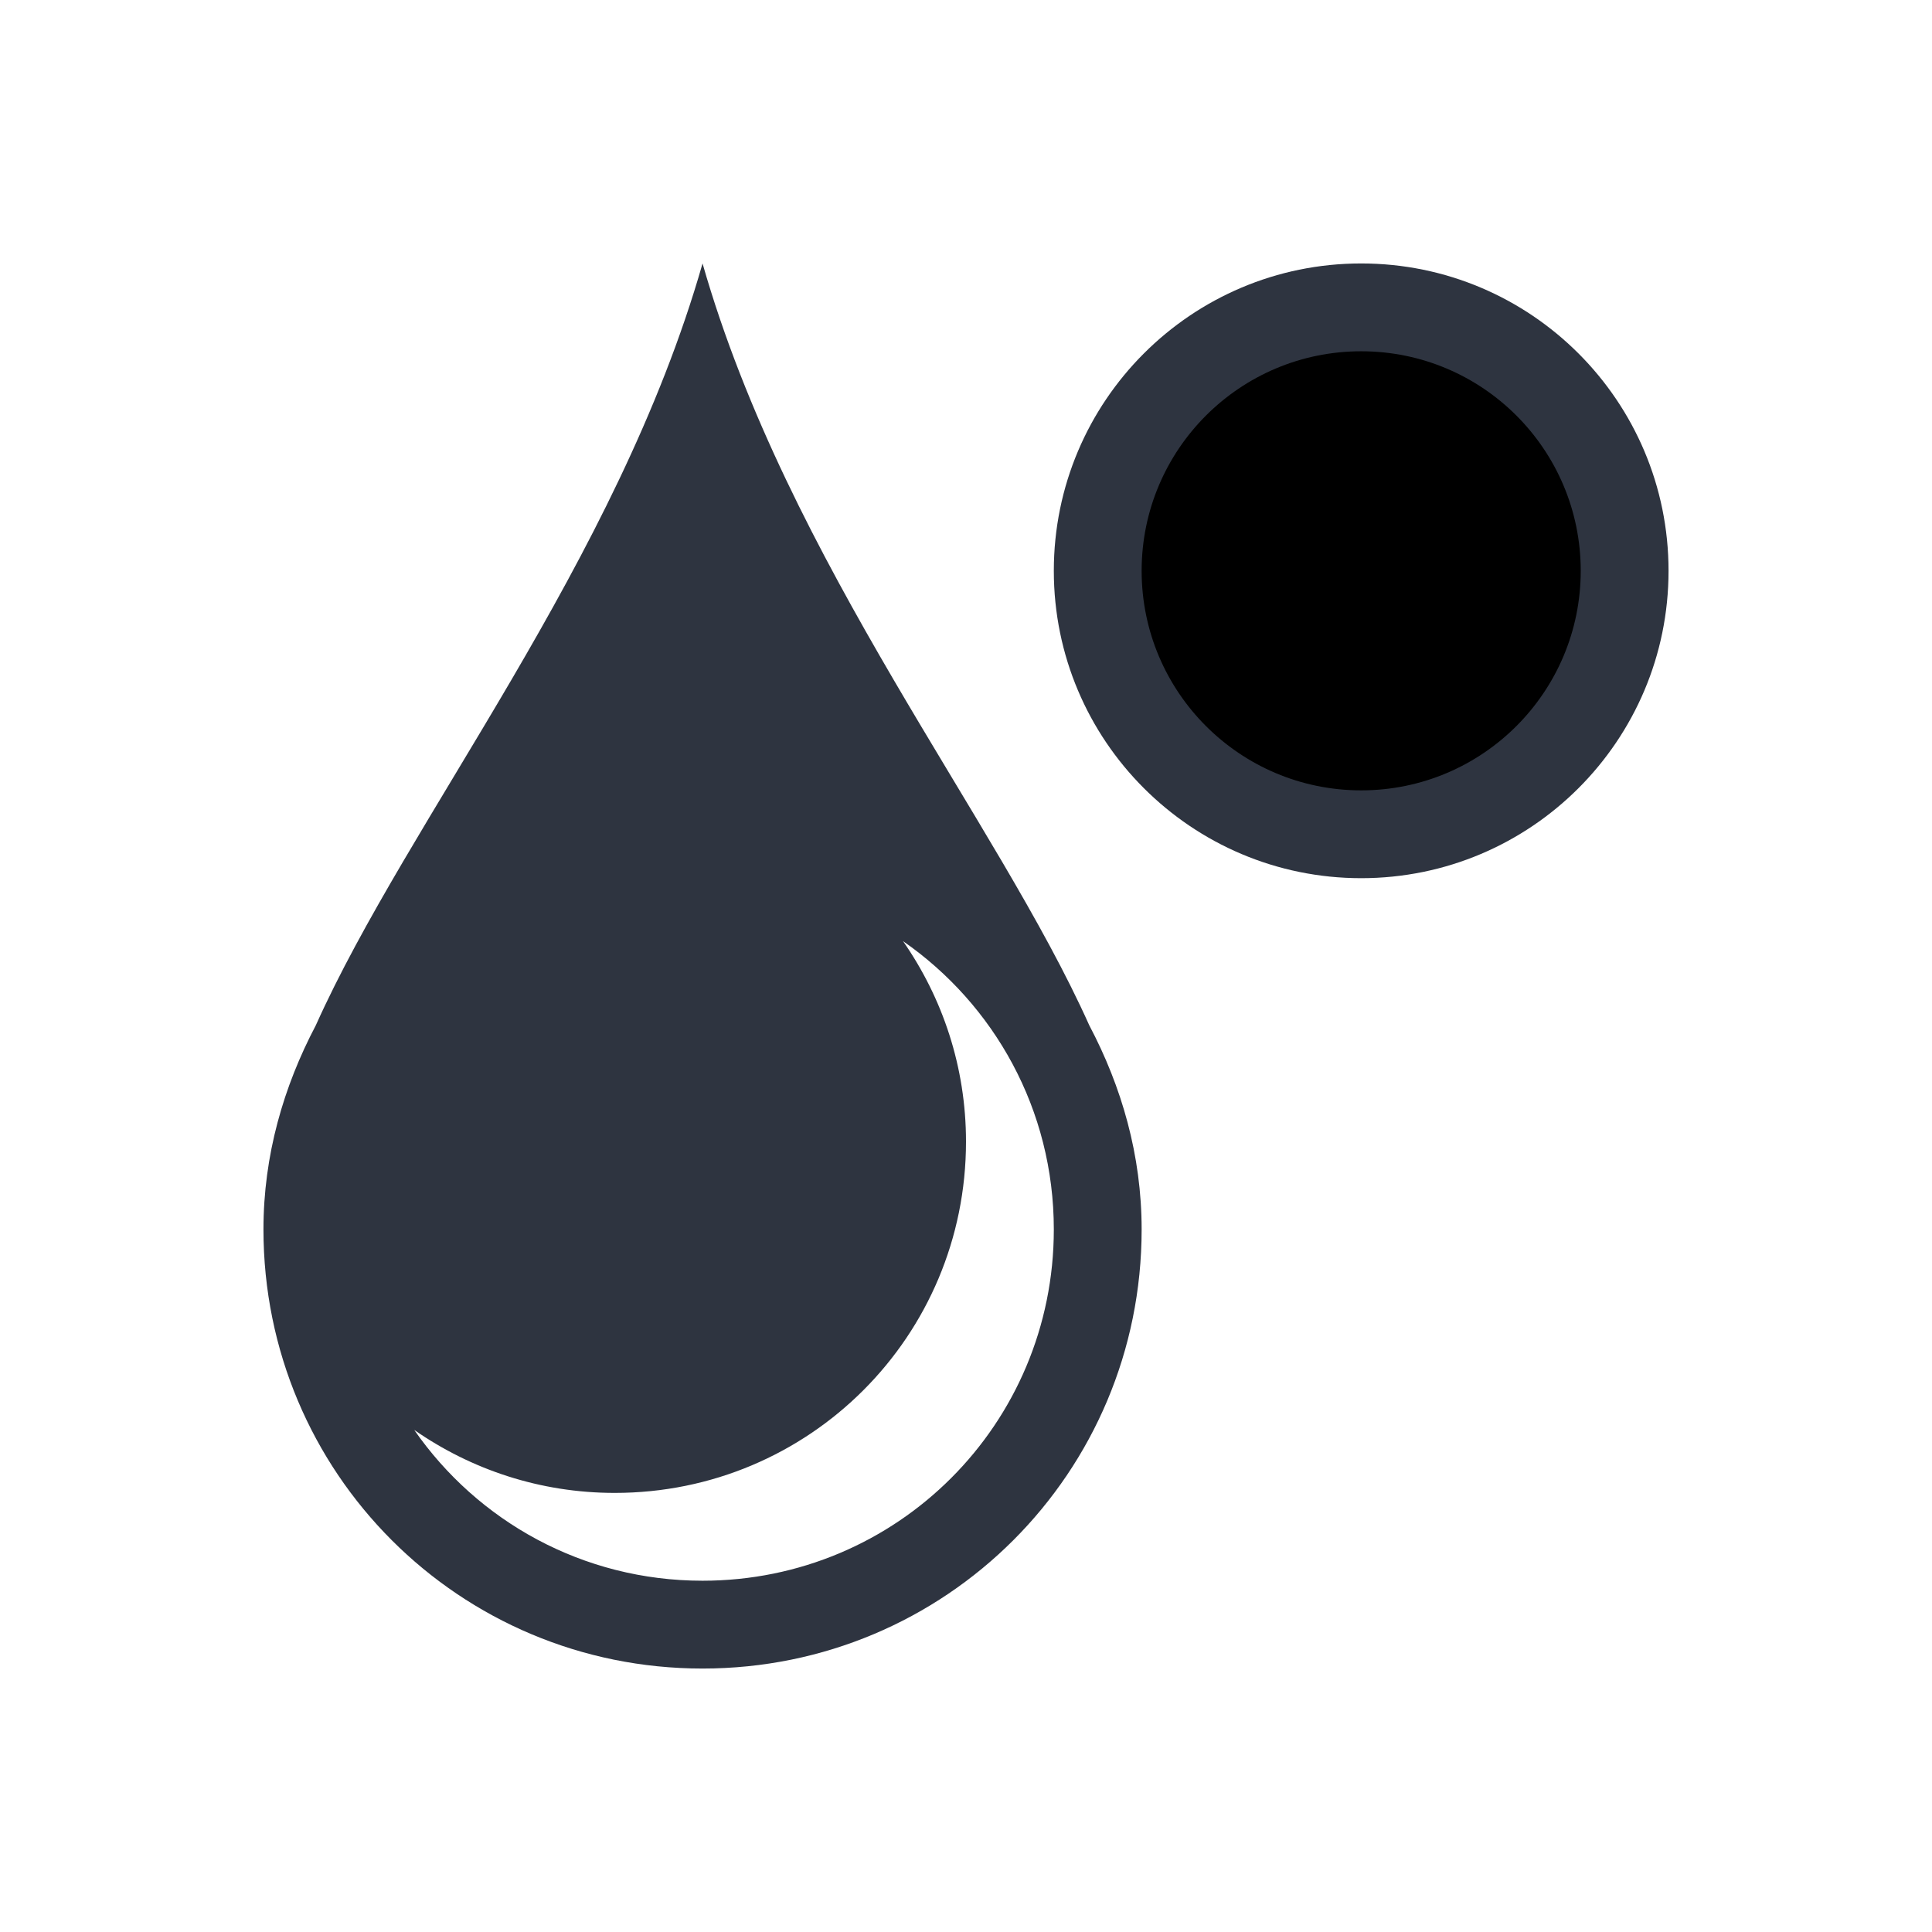
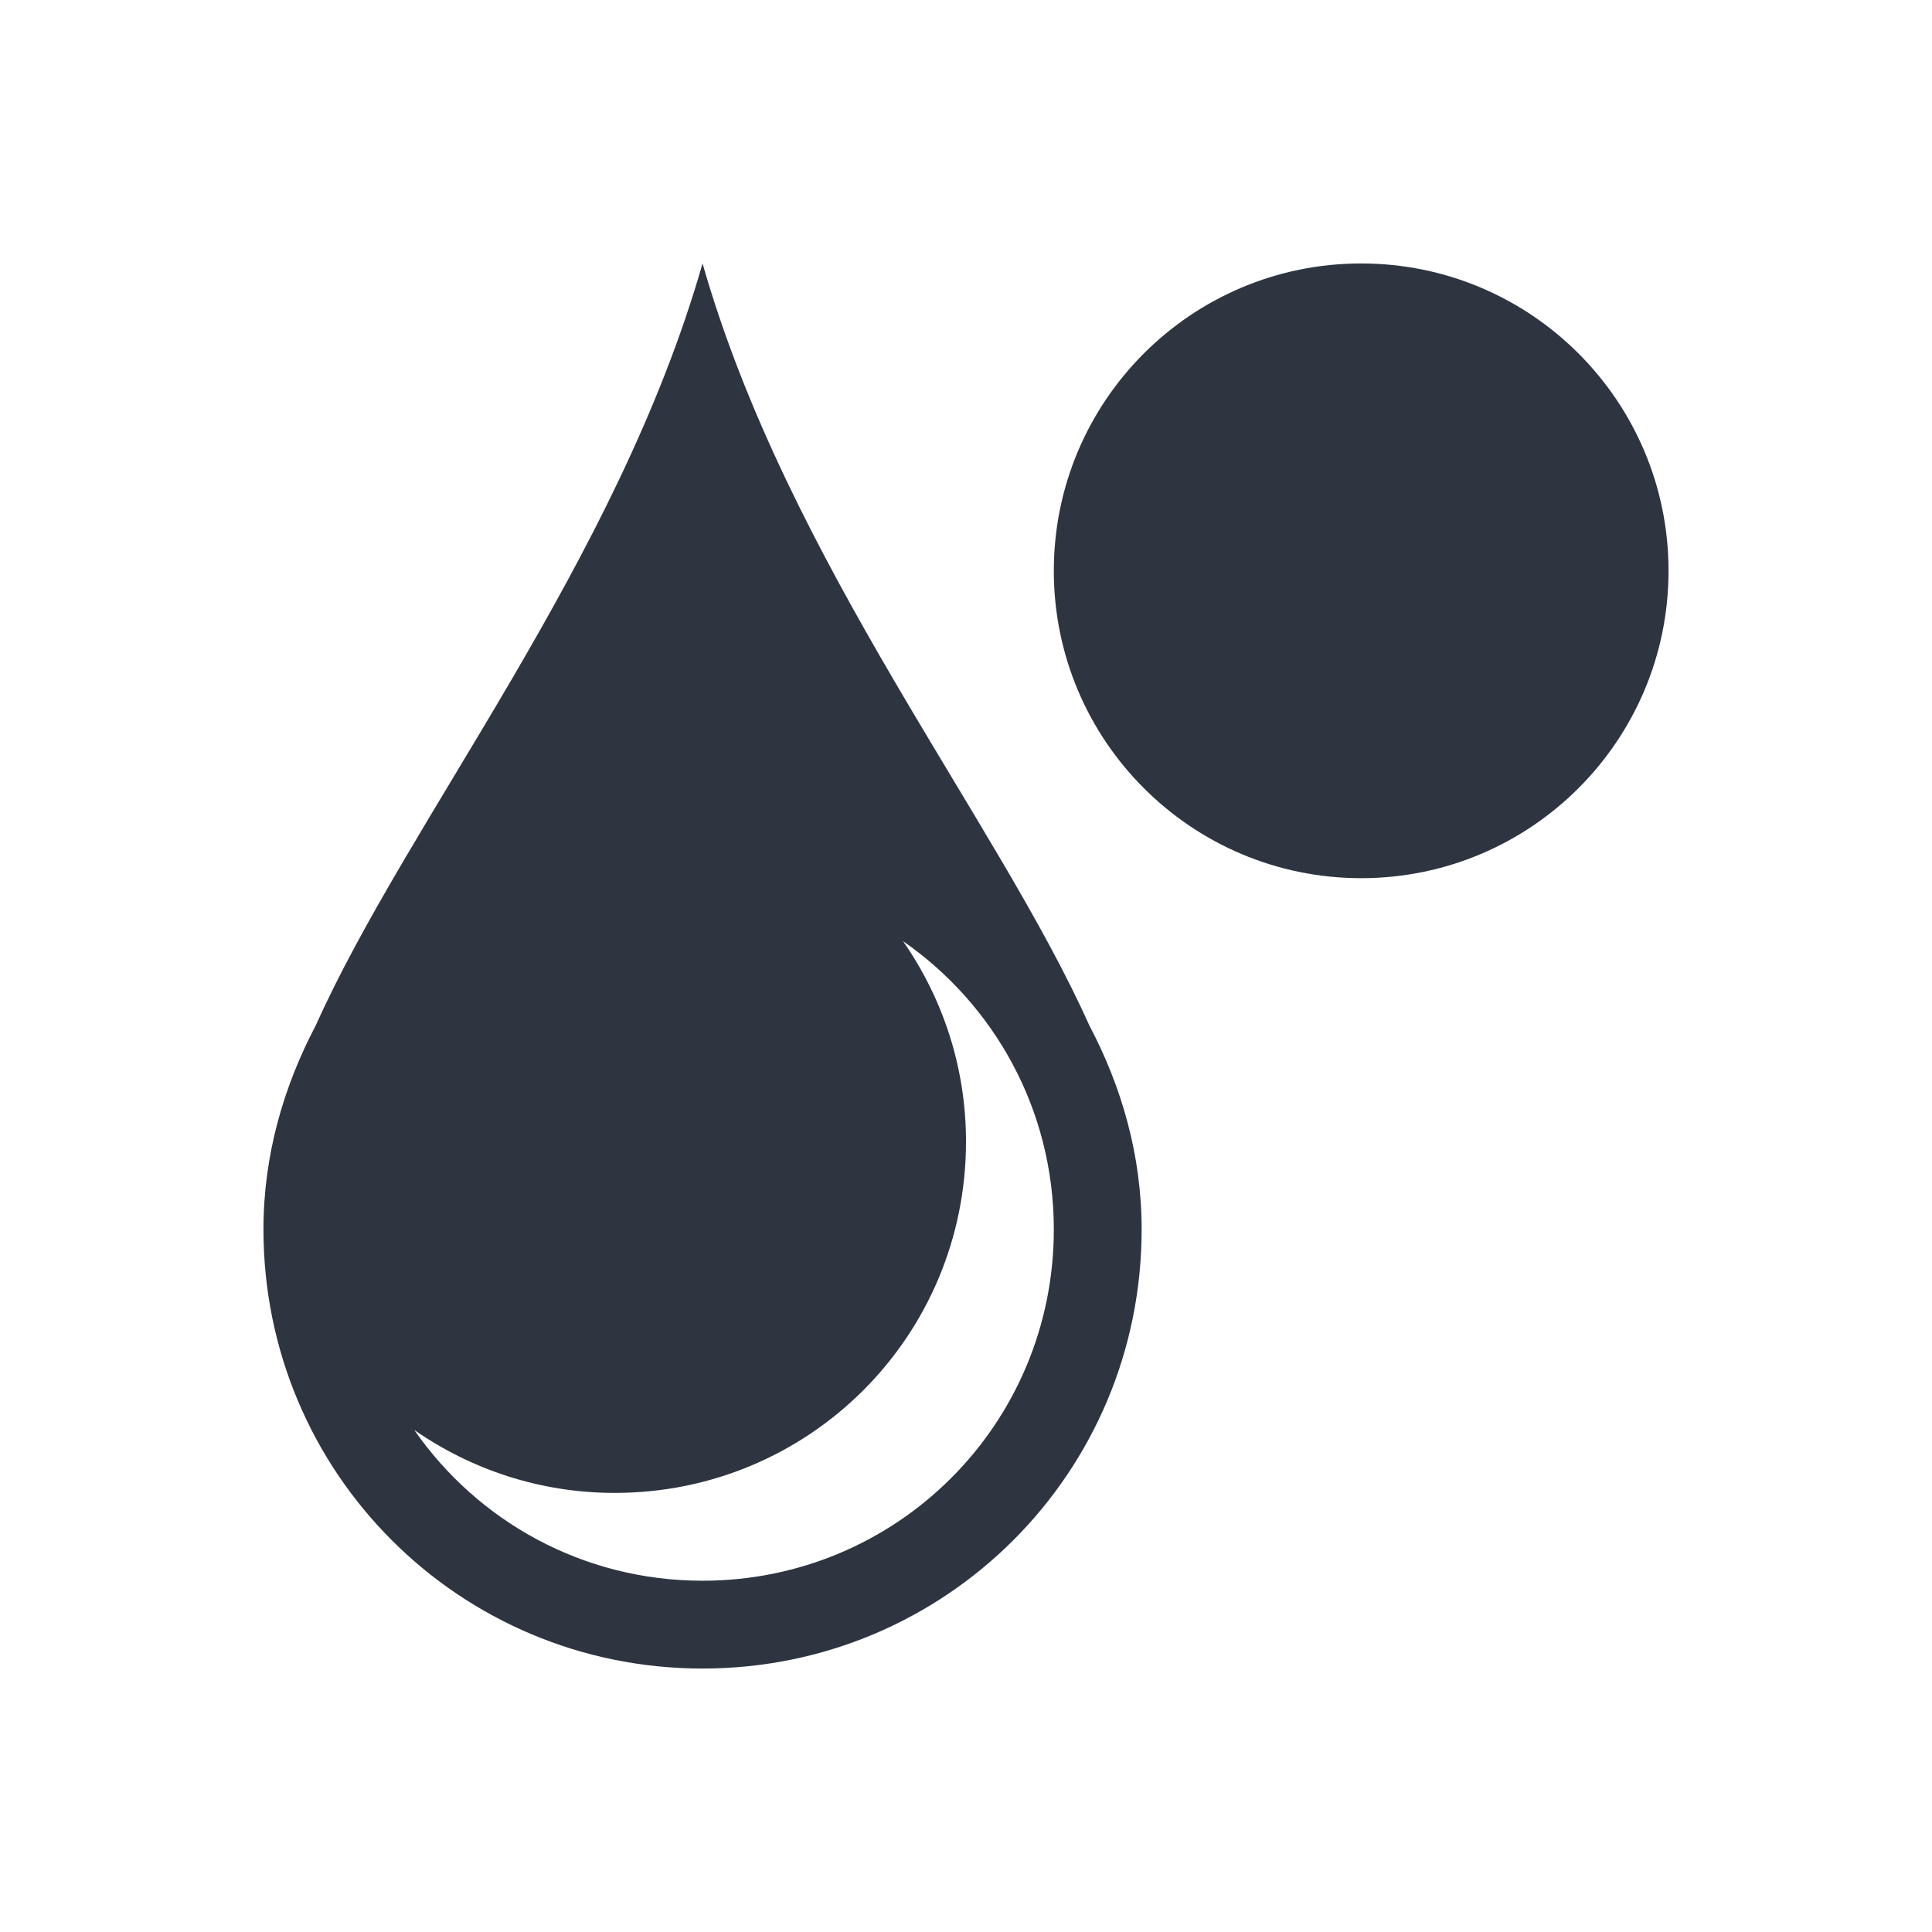
- <svg xmlns="http://www.w3.org/2000/svg" viewBox="0 0 22 22">
+ <svg xmlns="http://www.w3.org/2000/svg" version="1.1" viewBox="0 0 22 22">
  <defs>
    <style type="text/css">.ColorScheme-Text {
        color:#2e3440;
      }</style>
  </defs>
  <g transform="translate(-378.86 -540.08)">
    <g class="ColorScheme-Text" fill="currentColor">
      <path d="m386.86 543.08c-0.973 3.405-3.354 6.332-4.404 8.676-0.367 0.697-0.596 1.479-0.596 2.324 0 2.77 2.23 5 5 5s5-2.23 5-5c0-0.845-0.228-1.627-0.596-2.324-1.05-2.344-3.431-5.271-4.404-8.676m2.283 7.717c1.038 0.721 1.717 1.918 1.717 3.283 0 2.216-1.784 4-4 4-1.365 0-2.562-0.679-3.283-1.717 0.647 0.45 1.432 0.717 2.283 0.717 2.216 0 4-1.784 4-4 0-0.851-0.267-1.636-0.717-2.283" />
      <rect x="390.86" y="543.08" width="7" height="7" rx="3.5" />
    </g>
-     <rect x="391.86" y="544.08" width="5" height="5" rx="2.5" />
+     <rect x="391.86" y="544.08" width="5" height="5" rx="2.5" fill="#2e3440" />
  </g>
</svg>
